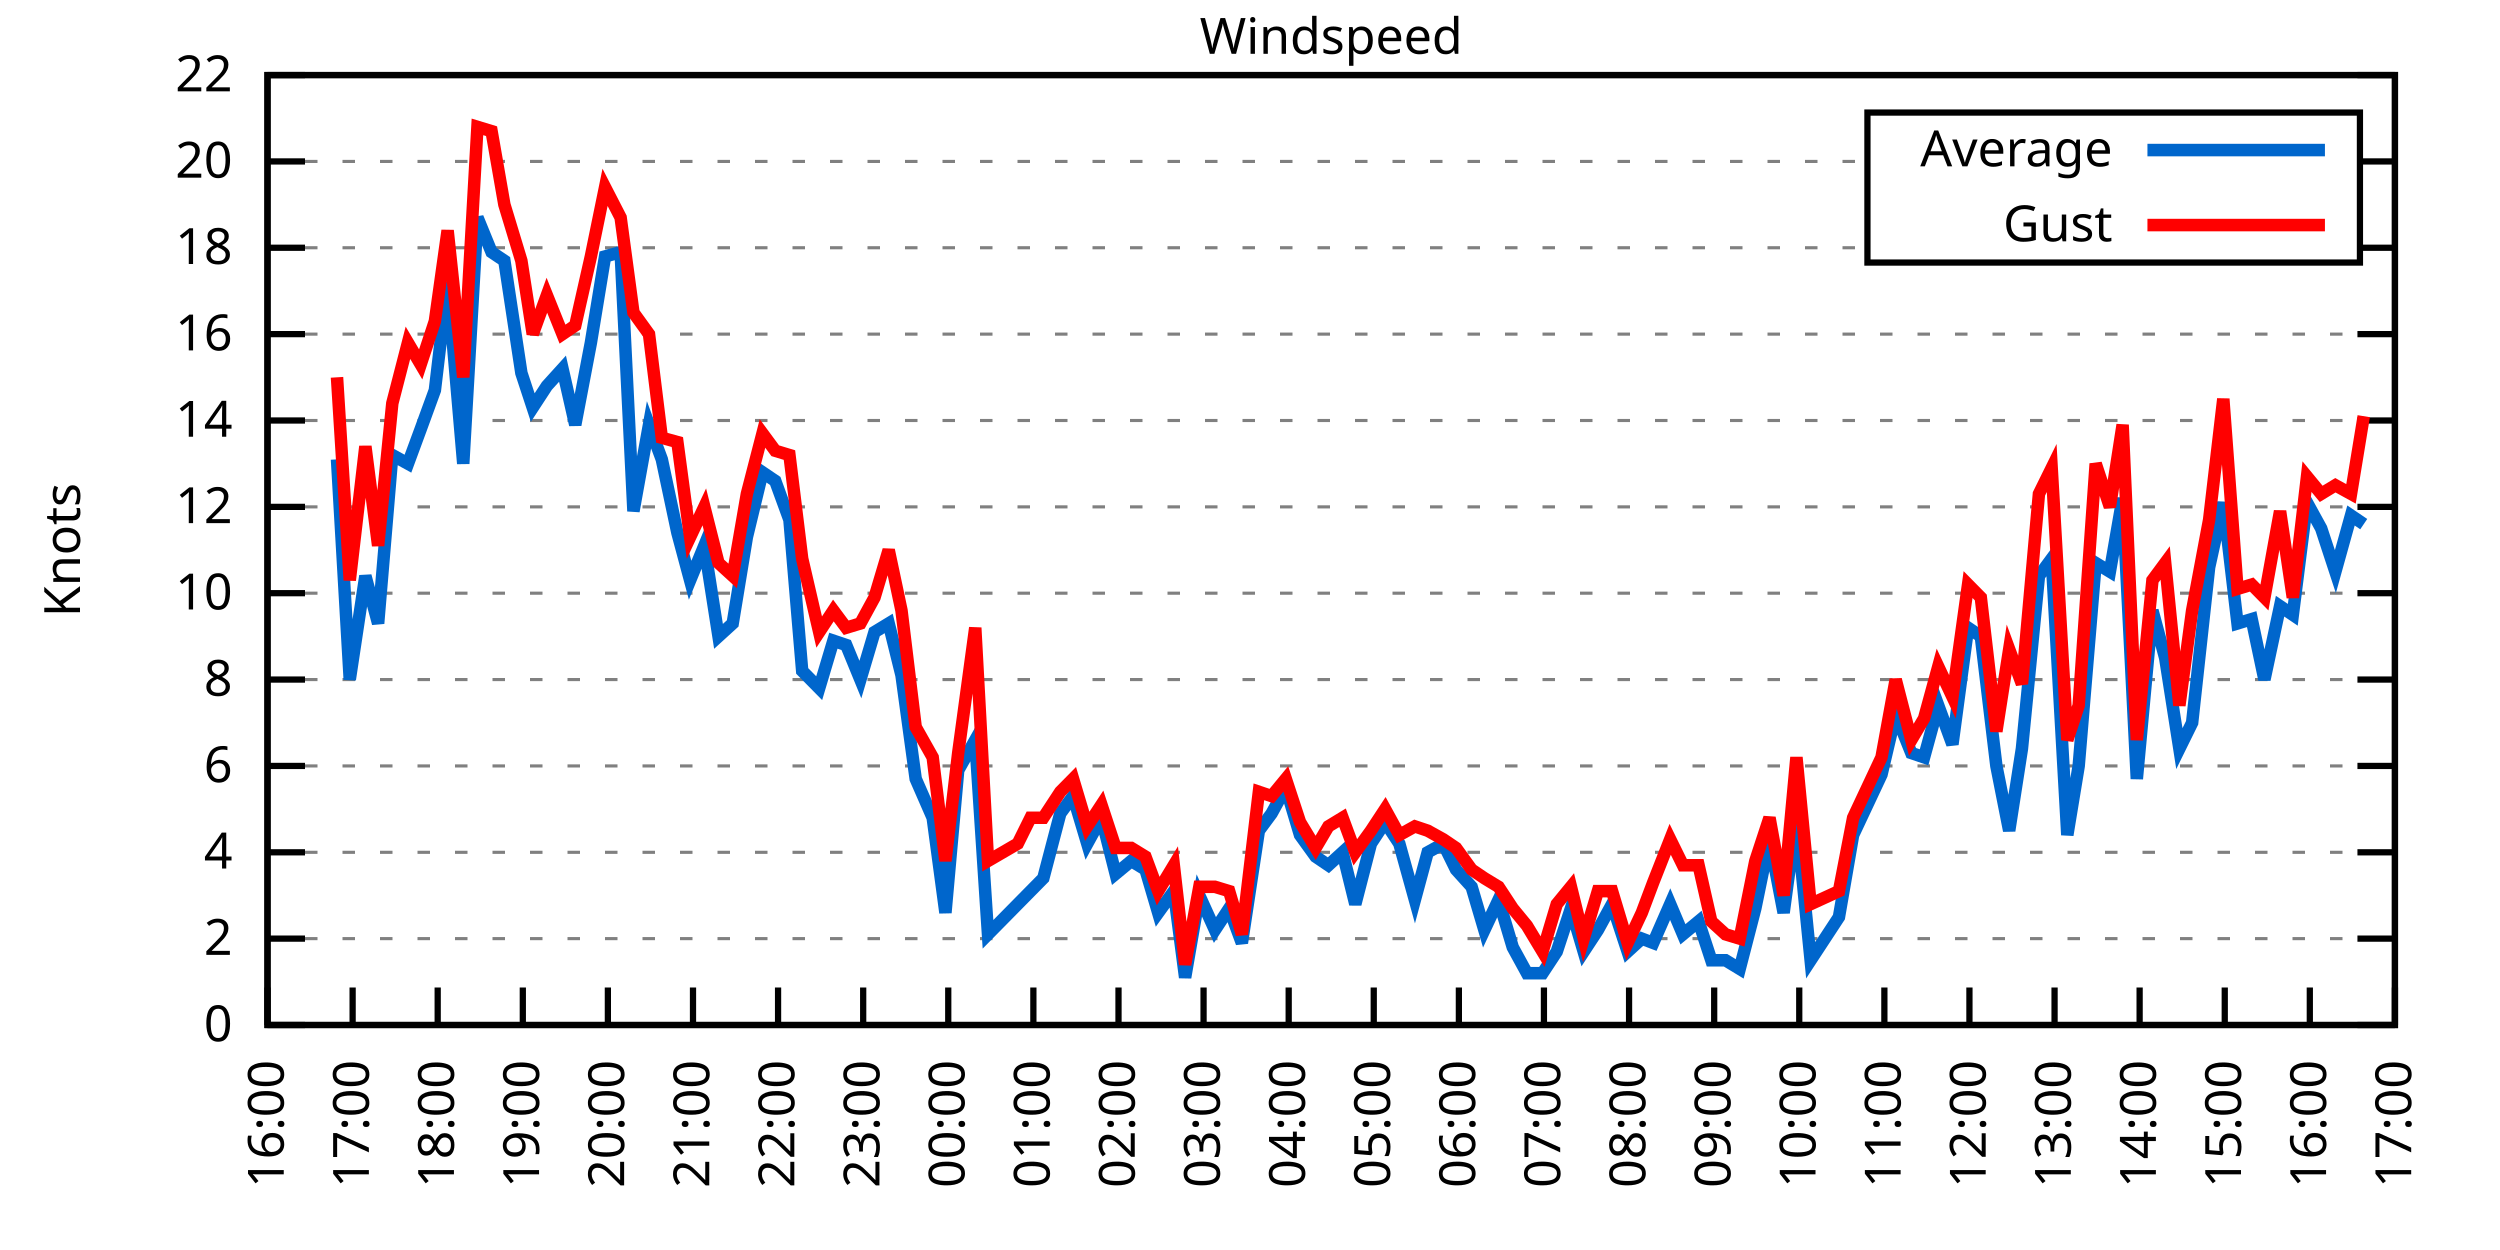
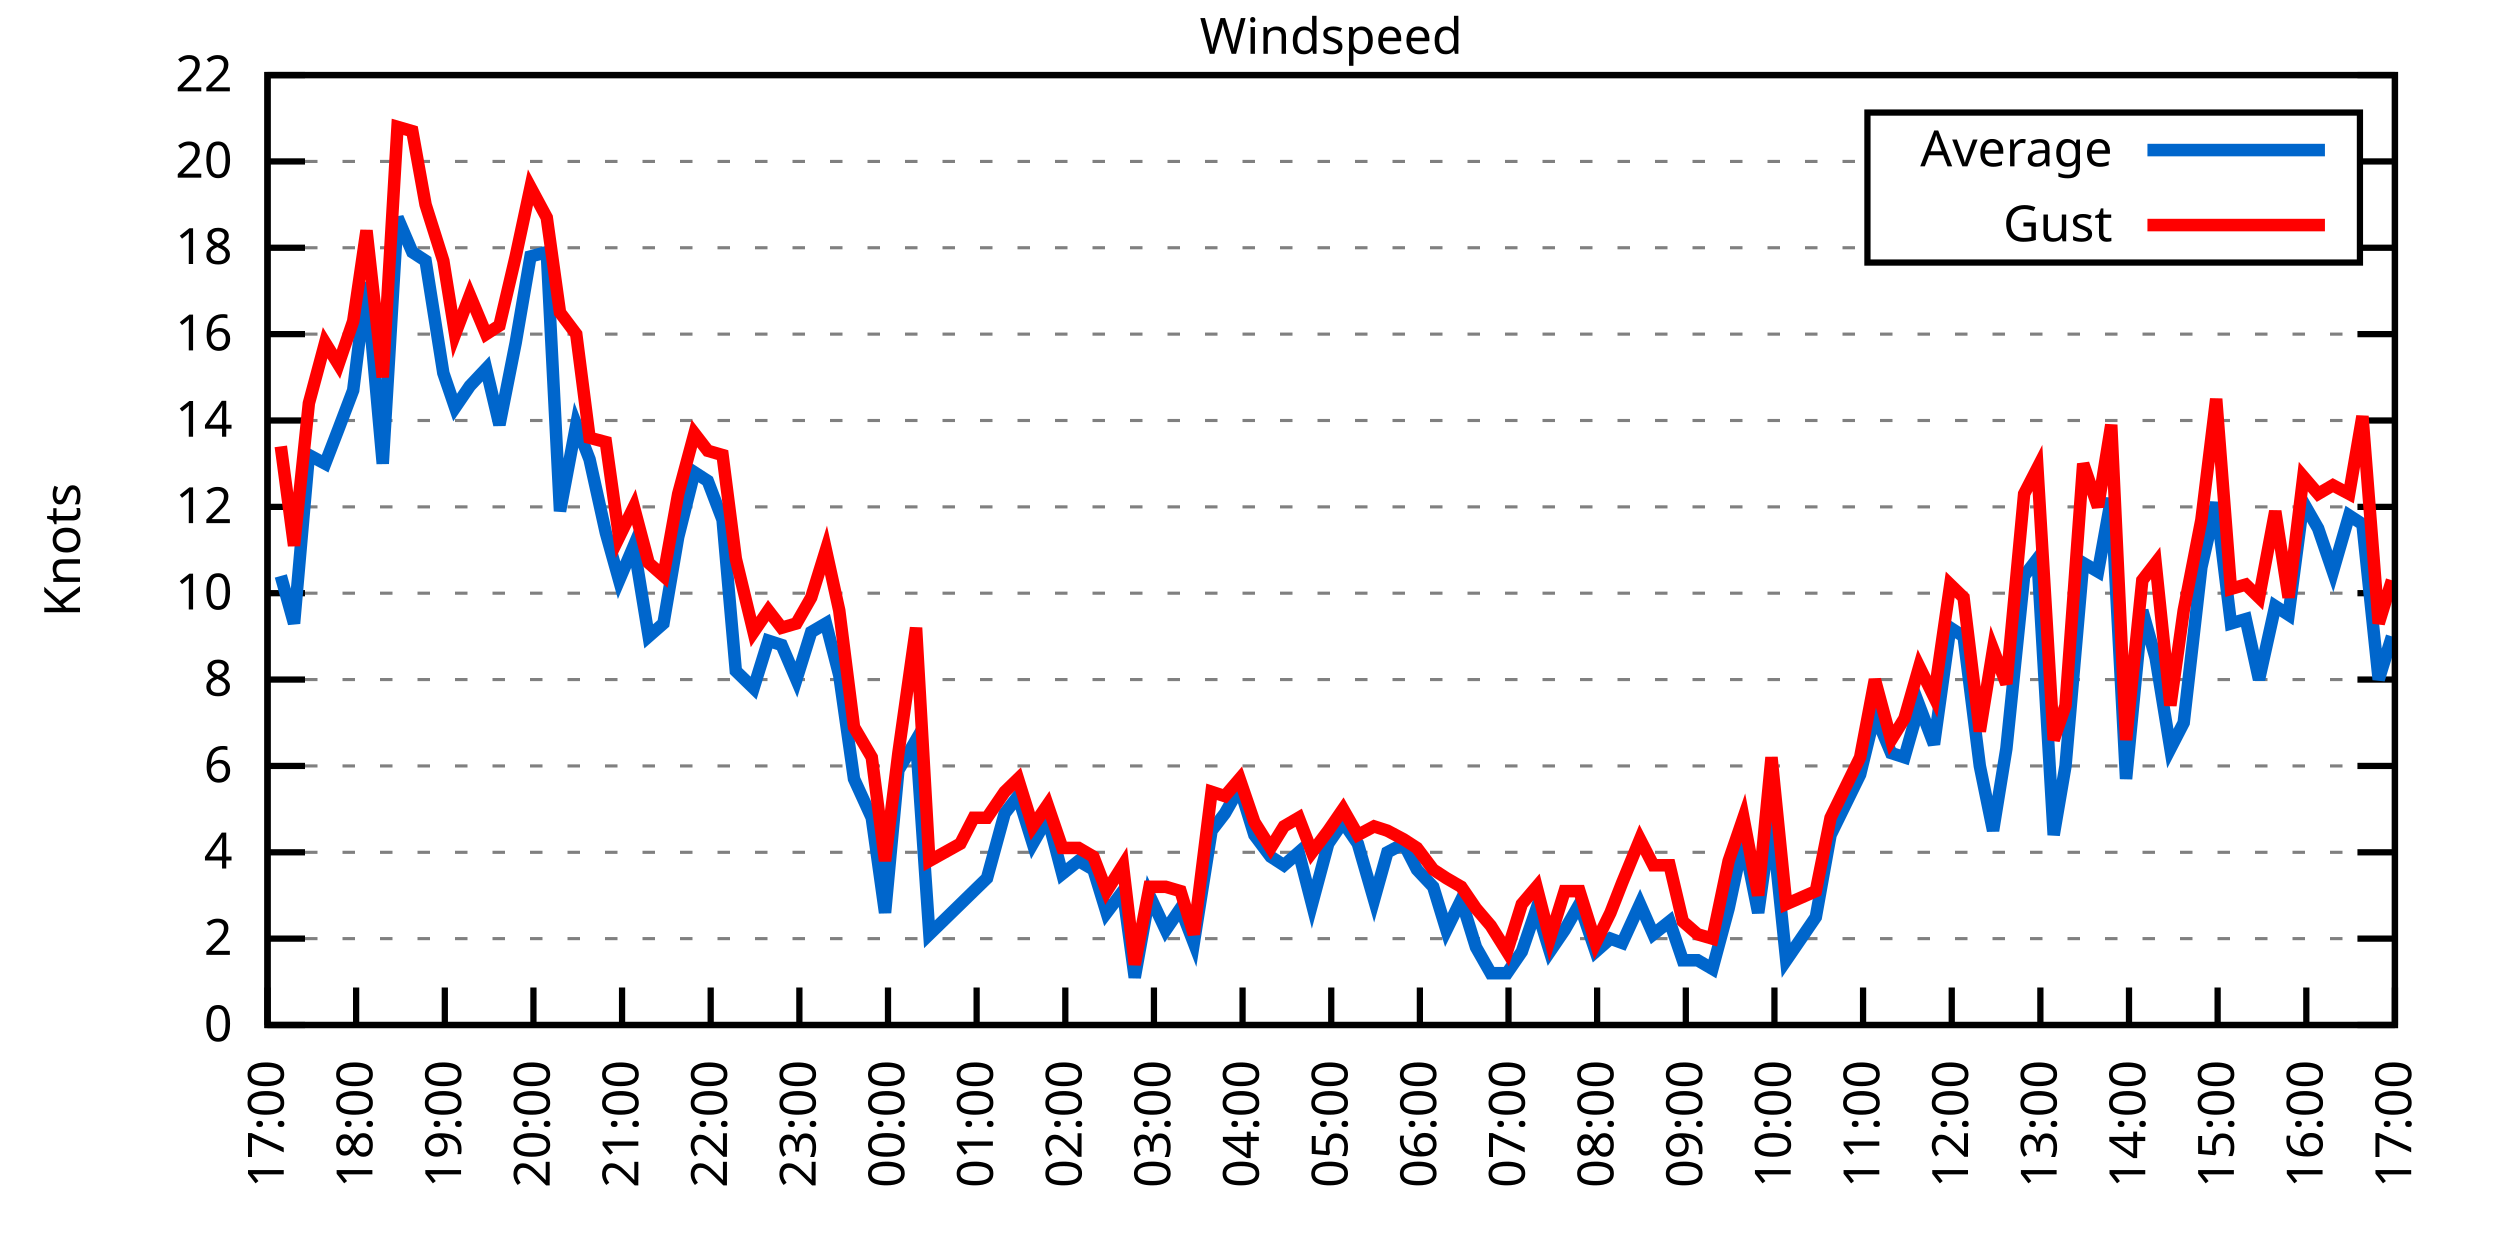
<svg xmlns="http://www.w3.org/2000/svg" xmlns:xlink="http://www.w3.org/1999/xlink" width="400" height="200" viewBox="0 0 400 200">
  <g id="gnuplot_canvas">
    <rect x="0" y="0" width="400" height="200" fill="none" />
    <defs>
      <circle id="gpDot" r="0.5" stroke-width="0.5" stroke="currentColor" />
      <path id="gpPt0" stroke-width="0.333" stroke="currentColor" d="M-1,0 h2 M0,-1 v2" />
      <path id="gpPt1" stroke-width="0.333" stroke="currentColor" d="M-1,-1 L1,1 M1,-1 L-1,1" />
      <path id="gpPt2" stroke-width="0.333" stroke="currentColor" d="M-1,0 L1,0 M0,-1 L0,1 M-1,-1 L1,1 M-1,1 L1,-1" />
      <rect id="gpPt3" stroke-width="0.333" stroke="currentColor" x="-1" y="-1" width="2" height="2" />
      <rect id="gpPt4" stroke-width="0.333" stroke="currentColor" fill="currentColor" x="-1" y="-1" width="2" height="2" />
      <circle id="gpPt5" stroke-width="0.333" stroke="currentColor" cx="0" cy="0" r="1" />
      <use xlink:href="#gpPt5" id="gpPt6" fill="currentColor" stroke="none" />
      <path id="gpPt7" stroke-width="0.333" stroke="currentColor" d="M0,-1.33 L-1.33,0.67 L1.33,0.67 z" />
      <use xlink:href="#gpPt7" id="gpPt8" fill="currentColor" stroke="none" />
      <use xlink:href="#gpPt7" id="gpPt9" stroke="currentColor" transform="rotate(180)" />
      <use xlink:href="#gpPt9" id="gpPt10" fill="currentColor" stroke="none" />
      <use xlink:href="#gpPt3" id="gpPt11" stroke="currentColor" transform="rotate(45)" />
      <use xlink:href="#gpPt11" id="gpPt12" fill="currentColor" stroke="none" />
      <path id="gpPt13" stroke-width="0.333" stroke="currentColor" d="M0,1.330 L1.265,0.411 L0.782,-1.067 L-0.782,-1.076 L-1.265,0.411 z" />
      <use xlink:href="#gpPt13" id="gpPt14" fill="currentColor" stroke="none" />
      <filter id="textbox" filterUnits="objectBoundingBox" x="0" y="0" height="1" width="1">
        <feFlood flood-color="white" flood-opacity="1" result="bgnd" />
        <feComposite in="SourceGraphic" in2="bgnd" operator="atop" />
      </filter>
      <filter id="greybox" filterUnits="objectBoundingBox" x="0" y="0" height="1" width="1">
        <feFlood flood-color="lightgrey" flood-opacity="1" result="grey" />
        <feComposite in="SourceGraphic" in2="grey" operator="atop" />
      </filter>
    </defs>
    <g fill="none" color="white" stroke="currentColor" stroke-width="1.00" stroke-linecap="butt" stroke-linejoin="miter">
</g>
    <g fill="none" color="black" stroke="currentColor" stroke-width="1.00" stroke-linecap="butt" stroke-linejoin="miter">
      <g stroke="none" shape-rendering="crispEdges">
        <polygon fill="rgb(255, 255, 255)" points="42.80,164.00 383.18,164.00 383.18,12.02 42.80,12.02 " />
      </g>
    </g>
    <g fill="none" color="black" stroke="currentColor" stroke-width="1.00" stroke-linecap="butt" stroke-linejoin="miter">
</g>
    <g fill="none" color="black" stroke="black" stroke-width="0.50" stroke-linecap="butt" stroke-linejoin="miter">
</g>
    <g fill="none" color="gray" stroke="currentColor" stroke-width="0.50" stroke-linecap="butt" stroke-linejoin="miter">
      <path stroke="gray" stroke-dasharray="2,4" class="gridline" d="M42.80,164.00 L383.19,164.00  " />
    </g>
    <g fill="none" color="gray" stroke="gray" stroke-width="1.00" stroke-linecap="butt" stroke-linejoin="miter">
</g>
    <g fill="none" color="black" stroke="currentColor" stroke-width="1.00" stroke-linecap="butt" stroke-linejoin="miter">
      <path stroke="black" d="M42.80,164.00 L48.80,164.00 M383.19,164.00 L377.19,164.00  " />
      <g transform="translate(37.20,166.60)" stroke="none" fill="black" font-family="Sans" font-size="8.00" text-anchor="end">
        <text>
          <tspan font-family="Sans"> 0</tspan>
        </text>
      </g>
    </g>
    <g fill="none" color="black" stroke="currentColor" stroke-width="1.00" stroke-linecap="butt" stroke-linejoin="miter">
</g>
    <g fill="none" color="black" stroke="black" stroke-width="0.50" stroke-linecap="butt" stroke-linejoin="miter">
</g>
    <g fill="none" color="gray" stroke="currentColor" stroke-width="0.50" stroke-linecap="butt" stroke-linejoin="miter">
      <path stroke="gray" stroke-dasharray="2,4" class="gridline" d="M42.80,150.18 L383.19,150.18  " />
    </g>
    <g fill="none" color="gray" stroke="gray" stroke-width="1.00" stroke-linecap="butt" stroke-linejoin="miter">
</g>
    <g fill="none" color="black" stroke="currentColor" stroke-width="1.00" stroke-linecap="butt" stroke-linejoin="miter">
      <path stroke="black" d="M42.80,150.18 L48.80,150.18 M383.19,150.18 L377.19,150.18  " />
      <g transform="translate(37.20,152.78)" stroke="none" fill="black" font-family="Sans" font-size="8.00" text-anchor="end">
        <text>
          <tspan font-family="Sans"> 2</tspan>
        </text>
      </g>
    </g>
    <g fill="none" color="black" stroke="currentColor" stroke-width="1.00" stroke-linecap="butt" stroke-linejoin="miter">
</g>
    <g fill="none" color="black" stroke="black" stroke-width="0.50" stroke-linecap="butt" stroke-linejoin="miter">
</g>
    <g fill="none" color="gray" stroke="currentColor" stroke-width="0.50" stroke-linecap="butt" stroke-linejoin="miter">
      <path stroke="gray" stroke-dasharray="2,4" class="gridline" d="M42.80,136.37 L383.19,136.37  " />
    </g>
    <g fill="none" color="gray" stroke="gray" stroke-width="1.00" stroke-linecap="butt" stroke-linejoin="miter">
</g>
    <g fill="none" color="black" stroke="currentColor" stroke-width="1.00" stroke-linecap="butt" stroke-linejoin="miter">
      <path stroke="black" d="M42.80,136.37 L48.80,136.37 M383.19,136.37 L377.19,136.37  " />
      <g transform="translate(37.20,138.97)" stroke="none" fill="black" font-family="Sans" font-size="8.00" text-anchor="end">
        <text>
          <tspan font-family="Sans"> 4</tspan>
        </text>
      </g>
    </g>
    <g fill="none" color="black" stroke="currentColor" stroke-width="1.00" stroke-linecap="butt" stroke-linejoin="miter">
</g>
    <g fill="none" color="black" stroke="black" stroke-width="0.50" stroke-linecap="butt" stroke-linejoin="miter">
</g>
    <g fill="none" color="gray" stroke="currentColor" stroke-width="0.50" stroke-linecap="butt" stroke-linejoin="miter">
      <path stroke="gray" stroke-dasharray="2,4" class="gridline" d="M42.80,122.55 L383.19,122.55  " />
    </g>
    <g fill="none" color="gray" stroke="gray" stroke-width="1.00" stroke-linecap="butt" stroke-linejoin="miter">
</g>
    <g fill="none" color="black" stroke="currentColor" stroke-width="1.00" stroke-linecap="butt" stroke-linejoin="miter">
      <path stroke="black" d="M42.80,122.55 L48.80,122.55 M383.19,122.55 L377.19,122.55  " />
      <g transform="translate(37.20,125.15)" stroke="none" fill="black" font-family="Sans" font-size="8.00" text-anchor="end">
        <text>
          <tspan font-family="Sans"> 6</tspan>
        </text>
      </g>
    </g>
    <g fill="none" color="black" stroke="currentColor" stroke-width="1.00" stroke-linecap="butt" stroke-linejoin="miter">
</g>
    <g fill="none" color="black" stroke="black" stroke-width="0.50" stroke-linecap="butt" stroke-linejoin="miter">
</g>
    <g fill="none" color="gray" stroke="currentColor" stroke-width="0.50" stroke-linecap="butt" stroke-linejoin="miter">
      <path stroke="gray" stroke-dasharray="2,4" class="gridline" d="M42.80,108.73 L383.19,108.73  " />
    </g>
    <g fill="none" color="gray" stroke="gray" stroke-width="1.00" stroke-linecap="butt" stroke-linejoin="miter">
</g>
    <g fill="none" color="black" stroke="currentColor" stroke-width="1.00" stroke-linecap="butt" stroke-linejoin="miter">
      <path stroke="black" d="M42.80,108.73 L48.80,108.73 M383.19,108.73 L377.19,108.73  " />
      <g transform="translate(37.20,111.33)" stroke="none" fill="black" font-family="Sans" font-size="8.00" text-anchor="end">
        <text>
          <tspan font-family="Sans"> 8</tspan>
        </text>
      </g>
    </g>
    <g fill="none" color="black" stroke="currentColor" stroke-width="1.00" stroke-linecap="butt" stroke-linejoin="miter">
</g>
    <g fill="none" color="black" stroke="black" stroke-width="0.50" stroke-linecap="butt" stroke-linejoin="miter">
</g>
    <g fill="none" color="gray" stroke="currentColor" stroke-width="0.50" stroke-linecap="butt" stroke-linejoin="miter">
      <path stroke="gray" stroke-dasharray="2,4" class="gridline" d="M42.80,94.91 L383.19,94.91  " />
    </g>
    <g fill="none" color="gray" stroke="gray" stroke-width="1.00" stroke-linecap="butt" stroke-linejoin="miter">
</g>
    <g fill="none" color="black" stroke="currentColor" stroke-width="1.00" stroke-linecap="butt" stroke-linejoin="miter">
      <path stroke="black" d="M42.80,94.91 L48.80,94.91 M383.19,94.91 L377.19,94.91  " />
      <g transform="translate(37.20,97.51)" stroke="none" fill="black" font-family="Sans" font-size="8.00" text-anchor="end">
        <text>
          <tspan font-family="Sans"> 10</tspan>
        </text>
      </g>
    </g>
    <g fill="none" color="black" stroke="currentColor" stroke-width="1.00" stroke-linecap="butt" stroke-linejoin="miter">
</g>
    <g fill="none" color="black" stroke="black" stroke-width="0.50" stroke-linecap="butt" stroke-linejoin="miter">
</g>
    <g fill="none" color="gray" stroke="currentColor" stroke-width="0.50" stroke-linecap="butt" stroke-linejoin="miter">
      <path stroke="gray" stroke-dasharray="2,4" class="gridline" d="M42.80,81.10 L383.19,81.10  " />
    </g>
    <g fill="none" color="gray" stroke="gray" stroke-width="1.00" stroke-linecap="butt" stroke-linejoin="miter">
</g>
    <g fill="none" color="black" stroke="currentColor" stroke-width="1.00" stroke-linecap="butt" stroke-linejoin="miter">
      <path stroke="black" d="M42.80,81.10 L48.80,81.10 M383.19,81.10 L377.19,81.10  " />
      <g transform="translate(37.20,83.70)" stroke="none" fill="black" font-family="Sans" font-size="8.00" text-anchor="end">
        <text>
          <tspan font-family="Sans"> 12</tspan>
        </text>
      </g>
    </g>
    <g fill="none" color="black" stroke="currentColor" stroke-width="1.00" stroke-linecap="butt" stroke-linejoin="miter">
</g>
    <g fill="none" color="black" stroke="black" stroke-width="0.50" stroke-linecap="butt" stroke-linejoin="miter">
</g>
    <g fill="none" color="gray" stroke="currentColor" stroke-width="0.50" stroke-linecap="butt" stroke-linejoin="miter">
      <path stroke="gray" stroke-dasharray="2,4" class="gridline" d="M42.80,67.28 L383.19,67.28  " />
    </g>
    <g fill="none" color="gray" stroke="gray" stroke-width="1.00" stroke-linecap="butt" stroke-linejoin="miter">
</g>
    <g fill="none" color="black" stroke="currentColor" stroke-width="1.00" stroke-linecap="butt" stroke-linejoin="miter">
      <path stroke="black" d="M42.80,67.28 L48.80,67.28 M383.19,67.28 L377.19,67.28  " />
      <g transform="translate(37.20,69.88)" stroke="none" fill="black" font-family="Sans" font-size="8.00" text-anchor="end">
        <text>
          <tspan font-family="Sans"> 14</tspan>
        </text>
      </g>
    </g>
    <g fill="none" color="black" stroke="currentColor" stroke-width="1.00" stroke-linecap="butt" stroke-linejoin="miter">
</g>
    <g fill="none" color="black" stroke="black" stroke-width="0.50" stroke-linecap="butt" stroke-linejoin="miter">
</g>
    <g fill="none" color="gray" stroke="currentColor" stroke-width="0.50" stroke-linecap="butt" stroke-linejoin="miter">
      <path stroke="gray" stroke-dasharray="2,4" class="gridline" d="M42.80,53.46 L383.19,53.46  " />
    </g>
    <g fill="none" color="gray" stroke="gray" stroke-width="1.00" stroke-linecap="butt" stroke-linejoin="miter">
</g>
    <g fill="none" color="black" stroke="currentColor" stroke-width="1.00" stroke-linecap="butt" stroke-linejoin="miter">
      <path stroke="black" d="M42.80,53.46 L48.80,53.46 M383.19,53.46 L377.19,53.46  " />
      <g transform="translate(37.20,56.06)" stroke="none" fill="black" font-family="Sans" font-size="8.00" text-anchor="end">
        <text>
          <tspan font-family="Sans"> 16</tspan>
        </text>
      </g>
    </g>
    <g fill="none" color="black" stroke="currentColor" stroke-width="1.00" stroke-linecap="butt" stroke-linejoin="miter">
</g>
    <g fill="none" color="black" stroke="black" stroke-width="0.50" stroke-linecap="butt" stroke-linejoin="miter">
</g>
    <g fill="none" color="gray" stroke="currentColor" stroke-width="0.50" stroke-linecap="butt" stroke-linejoin="miter">
      <path stroke="gray" stroke-dasharray="2,4" class="gridline" d="M42.80,39.64 L298.79,39.64 M377.59,39.64 L383.19,39.64  " />
    </g>
    <g fill="none" color="gray" stroke="gray" stroke-width="1.00" stroke-linecap="butt" stroke-linejoin="miter">
</g>
    <g fill="none" color="black" stroke="currentColor" stroke-width="1.00" stroke-linecap="butt" stroke-linejoin="miter">
      <path stroke="black" d="M42.80,39.64 L48.80,39.64 M383.19,39.64 L377.19,39.64  " />
      <g transform="translate(37.20,42.24)" stroke="none" fill="black" font-family="Sans" font-size="8.00" text-anchor="end">
        <text>
          <tspan font-family="Sans"> 18</tspan>
        </text>
      </g>
    </g>
    <g fill="none" color="black" stroke="currentColor" stroke-width="1.00" stroke-linecap="butt" stroke-linejoin="miter">
</g>
    <g fill="none" color="black" stroke="black" stroke-width="0.50" stroke-linecap="butt" stroke-linejoin="miter">
</g>
    <g fill="none" color="gray" stroke="currentColor" stroke-width="0.50" stroke-linecap="butt" stroke-linejoin="miter">
      <path stroke="gray" stroke-dasharray="2,4" class="gridline" d="M42.80,25.83 L298.79,25.83 M377.59,25.83 L383.19,25.83  " />
    </g>
    <g fill="none" color="gray" stroke="gray" stroke-width="1.00" stroke-linecap="butt" stroke-linejoin="miter">
</g>
    <g fill="none" color="black" stroke="currentColor" stroke-width="1.00" stroke-linecap="butt" stroke-linejoin="miter">
      <path stroke="black" d="M42.80,25.83 L48.80,25.83 M383.19,25.83 L377.19,25.83  " />
      <g transform="translate(37.20,28.43)" stroke="none" fill="black" font-family="Sans" font-size="8.00" text-anchor="end">
        <text>
          <tspan font-family="Sans"> 20</tspan>
        </text>
      </g>
    </g>
    <g fill="none" color="black" stroke="currentColor" stroke-width="1.00" stroke-linecap="butt" stroke-linejoin="miter">
</g>
    <g fill="none" color="black" stroke="black" stroke-width="0.50" stroke-linecap="butt" stroke-linejoin="miter">
</g>
    <g fill="none" color="gray" stroke="currentColor" stroke-width="0.50" stroke-linecap="butt" stroke-linejoin="miter">
      <path stroke="gray" stroke-dasharray="2,4" class="gridline" d="M42.80,12.01 L383.19,12.01  " />
    </g>
    <g fill="none" color="gray" stroke="gray" stroke-width="1.00" stroke-linecap="butt" stroke-linejoin="miter">
</g>
    <g fill="none" color="black" stroke="currentColor" stroke-width="1.00" stroke-linecap="butt" stroke-linejoin="miter">
      <path stroke="black" d="M42.80,12.01 L48.80,12.01 M383.19,12.01 L377.19,12.01  " />
      <g transform="translate(37.20,14.61)" stroke="none" fill="black" font-family="Sans" font-size="8.00" text-anchor="end">
        <text>
          <tspan font-family="Sans"> 22</tspan>
        </text>
      </g>
    </g>
    <g fill="none" color="black" stroke="currentColor" stroke-width="1.00" stroke-linecap="butt" stroke-linejoin="miter">
      <path stroke="black" d="M42.80,164.00 L42.80,158.00  " />
      <g transform="translate(45.40,169.60) rotate(270.00)" stroke="none" fill="black" font-family="Sans" font-size="8.00" text-anchor="end">
        <text>
-           <tspan font-family="Sans">16:00</tspan>
-         </text>
-       </g>
-     </g>
-     <g fill="none" color="black" stroke="currentColor" stroke-width="1.00" stroke-linecap="butt" stroke-linejoin="miter">
-       <path stroke="black" d="M56.42,164.00 L56.42,158.00  " />
-       <g transform="translate(59.02,169.60) rotate(270.00)" stroke="none" fill="black" font-family="Sans" font-size="8.00" text-anchor="end">
-         <text>
          <tspan font-family="Sans">17:00</tspan>
        </text>
      </g>
    </g>
    <g fill="none" color="black" stroke="currentColor" stroke-width="1.00" stroke-linecap="butt" stroke-linejoin="miter">
-       <path stroke="black" d="M70.03,164.00 L70.03,158.00  " />
-       <g transform="translate(72.63,169.60) rotate(270.00)" stroke="none" fill="black" font-family="Sans" font-size="8.00" text-anchor="end">
+       <path stroke="black" d="M56.98,164.00 L56.98,158.00  " />
+       <g transform="translate(59.58,169.60) rotate(270.00)" stroke="none" fill="black" font-family="Sans" font-size="8.00" text-anchor="end">
        <text>
          <tspan font-family="Sans">18:00</tspan>
        </text>
      </g>
    </g>
    <g fill="none" color="black" stroke="currentColor" stroke-width="1.00" stroke-linecap="butt" stroke-linejoin="miter">
-       <path stroke="black" d="M83.65,164.00 L83.65,158.00  " />
-       <g transform="translate(86.25,169.60) rotate(270.00)" stroke="none" fill="black" font-family="Sans" font-size="8.00" text-anchor="end">
+       <path stroke="black" d="M71.17,164.00 L71.17,158.00  " />
+       <g transform="translate(73.77,169.60) rotate(270.00)" stroke="none" fill="black" font-family="Sans" font-size="8.00" text-anchor="end">
        <text>
          <tspan font-family="Sans">19:00</tspan>
        </text>
      </g>
    </g>
    <g fill="none" color="black" stroke="currentColor" stroke-width="1.00" stroke-linecap="butt" stroke-linejoin="miter">
-       <path stroke="black" d="M97.26,164.00 L97.26,158.00  " />
-       <g transform="translate(99.86,169.60) rotate(270.00)" stroke="none" fill="black" font-family="Sans" font-size="8.00" text-anchor="end">
+       <path stroke="black" d="M85.35,164.00 L85.35,158.00  " />
+       <g transform="translate(87.95,169.60) rotate(270.00)" stroke="none" fill="black" font-family="Sans" font-size="8.00" text-anchor="end">
        <text>
          <tspan font-family="Sans">20:00</tspan>
        </text>
      </g>
    </g>
    <g fill="none" color="black" stroke="currentColor" stroke-width="1.00" stroke-linecap="butt" stroke-linejoin="miter">
-       <path stroke="black" d="M110.88,164.00 L110.88,158.00  " />
-       <g transform="translate(113.48,169.60) rotate(270.00)" stroke="none" fill="black" font-family="Sans" font-size="8.00" text-anchor="end">
+       <path stroke="black" d="M99.53,164.00 L99.53,158.00  " />
+       <g transform="translate(102.13,169.60) rotate(270.00)" stroke="none" fill="black" font-family="Sans" font-size="8.00" text-anchor="end">
        <text>
          <tspan font-family="Sans">21:00</tspan>
        </text>
      </g>
    </g>
    <g fill="none" color="black" stroke="currentColor" stroke-width="1.00" stroke-linecap="butt" stroke-linejoin="miter">
-       <path stroke="black" d="M124.49,164.00 L124.49,158.00  " />
-       <g transform="translate(127.09,169.60) rotate(270.00)" stroke="none" fill="black" font-family="Sans" font-size="8.00" text-anchor="end">
+       <path stroke="black" d="M113.71,164.00 L113.71,158.00  " />
+       <g transform="translate(116.31,169.60) rotate(270.00)" stroke="none" fill="black" font-family="Sans" font-size="8.00" text-anchor="end">
        <text>
          <tspan font-family="Sans">22:00</tspan>
        </text>
      </g>
    </g>
    <g fill="none" color="black" stroke="currentColor" stroke-width="1.00" stroke-linecap="butt" stroke-linejoin="miter">
-       <path stroke="black" d="M138.11,164.00 L138.11,158.00  " />
-       <g transform="translate(140.71,169.60) rotate(270.00)" stroke="none" fill="black" font-family="Sans" font-size="8.00" text-anchor="end">
+       <path stroke="black" d="M127.90,164.00 L127.90,158.00  " />
+       <g transform="translate(130.50,169.60) rotate(270.00)" stroke="none" fill="black" font-family="Sans" font-size="8.00" text-anchor="end">
        <text>
          <tspan font-family="Sans">23:00</tspan>
        </text>
      </g>
    </g>
    <g fill="none" color="black" stroke="currentColor" stroke-width="1.00" stroke-linecap="butt" stroke-linejoin="miter">
-       <path stroke="black" d="M151.72,164.00 L151.72,158.00  " />
-       <g transform="translate(154.32,169.60) rotate(270.00)" stroke="none" fill="black" font-family="Sans" font-size="8.00" text-anchor="end">
+       <path stroke="black" d="M142.08,164.00 L142.08,158.00  " />
+       <g transform="translate(144.68,169.60) rotate(270.00)" stroke="none" fill="black" font-family="Sans" font-size="8.00" text-anchor="end">
        <text>
          <tspan font-family="Sans">00:00</tspan>
        </text>
      </g>
    </g>
    <g fill="none" color="black" stroke="currentColor" stroke-width="1.00" stroke-linecap="butt" stroke-linejoin="miter">
-       <path stroke="black" d="M165.34,164.00 L165.34,158.00  " />
-       <g transform="translate(167.94,169.60) rotate(270.00)" stroke="none" fill="black" font-family="Sans" font-size="8.00" text-anchor="end">
+       <path stroke="black" d="M156.26,164.00 L156.26,158.00  " />
+       <g transform="translate(158.86,169.60) rotate(270.00)" stroke="none" fill="black" font-family="Sans" font-size="8.00" text-anchor="end">
        <text>
          <tspan font-family="Sans">01:00</tspan>
        </text>
      </g>
    </g>
    <g fill="none" color="black" stroke="currentColor" stroke-width="1.00" stroke-linecap="butt" stroke-linejoin="miter">
-       <path stroke="black" d="M178.96,164.00 L178.96,158.00  " />
-       <g transform="translate(181.56,169.60) rotate(270.00)" stroke="none" fill="black" font-family="Sans" font-size="8.00" text-anchor="end">
+       <path stroke="black" d="M170.45,164.00 L170.45,158.00  " />
+       <g transform="translate(173.05,169.60) rotate(270.00)" stroke="none" fill="black" font-family="Sans" font-size="8.00" text-anchor="end">
        <text>
          <tspan font-family="Sans">02:00</tspan>
        </text>
      </g>
    </g>
    <g fill="none" color="black" stroke="currentColor" stroke-width="1.00" stroke-linecap="butt" stroke-linejoin="miter">
-       <path stroke="black" d="M192.57,164.00 L192.57,158.00  " />
-       <g transform="translate(195.17,169.60) rotate(270.00)" stroke="none" fill="black" font-family="Sans" font-size="8.00" text-anchor="end">
+       <path stroke="black" d="M184.63,164.00 L184.63,158.00  " />
+       <g transform="translate(187.23,169.60) rotate(270.00)" stroke="none" fill="black" font-family="Sans" font-size="8.00" text-anchor="end">
        <text>
          <tspan font-family="Sans">03:00</tspan>
        </text>
      </g>
    </g>
    <g fill="none" color="black" stroke="currentColor" stroke-width="1.00" stroke-linecap="butt" stroke-linejoin="miter">
-       <path stroke="black" d="M206.19,164.00 L206.19,158.00  " />
-       <g transform="translate(208.79,169.60) rotate(270.00)" stroke="none" fill="black" font-family="Sans" font-size="8.00" text-anchor="end">
+       <path stroke="black" d="M198.81,164.00 L198.81,158.00  " />
+       <g transform="translate(201.41,169.60) rotate(270.00)" stroke="none" fill="black" font-family="Sans" font-size="8.00" text-anchor="end">
        <text>
          <tspan font-family="Sans">04:00</tspan>
        </text>
      </g>
    </g>
    <g fill="none" color="black" stroke="currentColor" stroke-width="1.00" stroke-linecap="butt" stroke-linejoin="miter">
-       <path stroke="black" d="M219.80,164.00 L219.80,158.00  " />
-       <g transform="translate(222.40,169.60) rotate(270.00)" stroke="none" fill="black" font-family="Sans" font-size="8.00" text-anchor="end">
+       <path stroke="black" d="M213.00,164.00 L213.00,158.00  " />
+       <g transform="translate(215.60,169.60) rotate(270.00)" stroke="none" fill="black" font-family="Sans" font-size="8.00" text-anchor="end">
        <text>
          <tspan font-family="Sans">05:00</tspan>
        </text>
      </g>
    </g>
    <g fill="none" color="black" stroke="currentColor" stroke-width="1.00" stroke-linecap="butt" stroke-linejoin="miter">
-       <path stroke="black" d="M233.42,164.00 L233.42,158.00  " />
-       <g transform="translate(236.02,169.60) rotate(270.00)" stroke="none" fill="black" font-family="Sans" font-size="8.00" text-anchor="end">
+       <path stroke="black" d="M227.18,164.00 L227.18,158.00  " />
+       <g transform="translate(229.78,169.60) rotate(270.00)" stroke="none" fill="black" font-family="Sans" font-size="8.00" text-anchor="end">
        <text>
          <tspan font-family="Sans">06:00</tspan>
        </text>
      </g>
    </g>
    <g fill="none" color="black" stroke="currentColor" stroke-width="1.00" stroke-linecap="butt" stroke-linejoin="miter">
-       <path stroke="black" d="M247.03,164.00 L247.03,158.00  " />
-       <g transform="translate(249.63,169.60) rotate(270.00)" stroke="none" fill="black" font-family="Sans" font-size="8.00" text-anchor="end">
+       <path stroke="black" d="M241.36,164.00 L241.36,158.00  " />
+       <g transform="translate(243.96,169.60) rotate(270.00)" stroke="none" fill="black" font-family="Sans" font-size="8.00" text-anchor="end">
        <text>
          <tspan font-family="Sans">07:00</tspan>
        </text>
      </g>
    </g>
    <g fill="none" color="black" stroke="currentColor" stroke-width="1.00" stroke-linecap="butt" stroke-linejoin="miter">
-       <path stroke="black" d="M260.65,164.00 L260.65,158.00  " />
-       <g transform="translate(263.25,169.60) rotate(270.00)" stroke="none" fill="black" font-family="Sans" font-size="8.00" text-anchor="end">
+       <path stroke="black" d="M255.54,164.00 L255.54,158.00  " />
+       <g transform="translate(258.14,169.60) rotate(270.00)" stroke="none" fill="black" font-family="Sans" font-size="8.00" text-anchor="end">
        <text>
          <tspan font-family="Sans">08:00</tspan>
        </text>
      </g>
    </g>
    <g fill="none" color="black" stroke="currentColor" stroke-width="1.00" stroke-linecap="butt" stroke-linejoin="miter">
-       <path stroke="black" d="M274.27,164.00 L274.27,158.00  " />
-       <g transform="translate(276.87,169.60) rotate(270.00)" stroke="none" fill="black" font-family="Sans" font-size="8.00" text-anchor="end">
+       <path stroke="black" d="M269.73,164.00 L269.73,158.00  " />
+       <g transform="translate(272.33,169.60) rotate(270.00)" stroke="none" fill="black" font-family="Sans" font-size="8.00" text-anchor="end">
        <text>
          <tspan font-family="Sans">09:00</tspan>
        </text>
      </g>
    </g>
    <g fill="none" color="black" stroke="currentColor" stroke-width="1.00" stroke-linecap="butt" stroke-linejoin="miter">
-       <path stroke="black" d="M287.88,164.00 L287.88,158.00  " />
-       <g transform="translate(290.48,169.60) rotate(270.00)" stroke="none" fill="black" font-family="Sans" font-size="8.00" text-anchor="end">
+       <path stroke="black" d="M283.91,164.00 L283.91,158.00  " />
+       <g transform="translate(286.51,169.60) rotate(270.00)" stroke="none" fill="black" font-family="Sans" font-size="8.00" text-anchor="end">
        <text>
          <tspan font-family="Sans">10:00</tspan>
        </text>
      </g>
    </g>
    <g fill="none" color="black" stroke="currentColor" stroke-width="1.00" stroke-linecap="butt" stroke-linejoin="miter">
-       <path stroke="black" d="M301.50,164.00 L301.50,158.00  " />
-       <g transform="translate(304.10,169.60) rotate(270.00)" stroke="none" fill="black" font-family="Sans" font-size="8.00" text-anchor="end">
+       <path stroke="black" d="M298.09,164.00 L298.09,158.00  " />
+       <g transform="translate(300.69,169.60) rotate(270.00)" stroke="none" fill="black" font-family="Sans" font-size="8.00" text-anchor="end">
        <text>
          <tspan font-family="Sans">11:00</tspan>
        </text>
      </g>
    </g>
    <g fill="none" color="black" stroke="currentColor" stroke-width="1.00" stroke-linecap="butt" stroke-linejoin="miter">
-       <path stroke="black" d="M315.11,164.00 L315.11,158.00  " />
-       <g transform="translate(317.71,169.60) rotate(270.00)" stroke="none" fill="black" font-family="Sans" font-size="8.00" text-anchor="end">
+       <path stroke="black" d="M312.28,164.00 L312.28,158.00  " />
+       <g transform="translate(314.88,169.60) rotate(270.00)" stroke="none" fill="black" font-family="Sans" font-size="8.00" text-anchor="end">
        <text>
          <tspan font-family="Sans">12:00</tspan>
        </text>
      </g>
    </g>
    <g fill="none" color="black" stroke="currentColor" stroke-width="1.00" stroke-linecap="butt" stroke-linejoin="miter">
-       <path stroke="black" d="M328.73,164.00 L328.73,158.00  " />
-       <g transform="translate(331.33,169.60) rotate(270.00)" stroke="none" fill="black" font-family="Sans" font-size="8.00" text-anchor="end">
+       <path stroke="black" d="M326.46,164.00 L326.46,158.00  " />
+       <g transform="translate(329.06,169.60) rotate(270.00)" stroke="none" fill="black" font-family="Sans" font-size="8.00" text-anchor="end">
        <text>
          <tspan font-family="Sans">13:00</tspan>
        </text>
      </g>
    </g>
    <g fill="none" color="black" stroke="currentColor" stroke-width="1.00" stroke-linecap="butt" stroke-linejoin="miter">
-       <path stroke="black" d="M342.34,164.00 L342.34,158.00  " />
-       <g transform="translate(344.94,169.60) rotate(270.00)" stroke="none" fill="black" font-family="Sans" font-size="8.00" text-anchor="end">
+       <path stroke="black" d="M340.64,164.00 L340.64,158.00  " />
+       <g transform="translate(343.24,169.60) rotate(270.00)" stroke="none" fill="black" font-family="Sans" font-size="8.00" text-anchor="end">
        <text>
          <tspan font-family="Sans">14:00</tspan>
        </text>
      </g>
    </g>
    <g fill="none" color="black" stroke="currentColor" stroke-width="1.00" stroke-linecap="butt" stroke-linejoin="miter">
-       <path stroke="black" d="M355.96,164.00 L355.96,158.00  " />
-       <g transform="translate(358.56,169.60) rotate(270.00)" stroke="none" fill="black" font-family="Sans" font-size="8.00" text-anchor="end">
+       <path stroke="black" d="M354.82,164.00 L354.82,158.00  " />
+       <g transform="translate(357.42,169.60) rotate(270.00)" stroke="none" fill="black" font-family="Sans" font-size="8.00" text-anchor="end">
        <text>
          <tspan font-family="Sans">15:00</tspan>
        </text>
      </g>
    </g>
    <g fill="none" color="black" stroke="currentColor" stroke-width="1.00" stroke-linecap="butt" stroke-linejoin="miter">
-       <path stroke="black" d="M369.57,164.00 L369.57,158.00  " />
-       <g transform="translate(372.17,169.60) rotate(270.00)" stroke="none" fill="black" font-family="Sans" font-size="8.00" text-anchor="end">
+       <path stroke="black" d="M369.01,164.00 L369.01,158.00  " />
+       <g transform="translate(371.61,169.60) rotate(270.00)" stroke="none" fill="black" font-family="Sans" font-size="8.00" text-anchor="end">
        <text>
          <tspan font-family="Sans">16:00</tspan>
        </text>
      </g>
    </g>
    <g fill="none" color="black" stroke="currentColor" stroke-width="1.00" stroke-linecap="butt" stroke-linejoin="miter">
      <path stroke="black" d="M383.19,164.00 L383.19,158.00  " />
      <g transform="translate(385.79,169.60) rotate(270.00)" stroke="none" fill="black" font-family="Sans" font-size="8.00" text-anchor="end">
        <text>
          <tspan font-family="Sans">17:00</tspan>
        </text>
      </g>
    </g>
    <g fill="none" color="black" stroke="currentColor" stroke-width="1.00" stroke-linecap="butt" stroke-linejoin="miter">
</g>
    <g fill="none" color="black" stroke="currentColor" stroke-width="1.00" stroke-linecap="butt" stroke-linejoin="miter">
      <path stroke="black" d="M42.80,12.01 L42.80,164.00 L383.19,164.00 L383.19,12.01 L42.80,12.01 Z  " />
    </g>
    <g fill="none" color="black" stroke="currentColor" stroke-width="1.00" stroke-linecap="butt" stroke-linejoin="miter">
</g>
    <g fill="none" color="black" stroke="currentColor" stroke-width="1.00" stroke-linecap="butt" stroke-linejoin="miter">
      <path stroke="black" d="M298.79,42.01 L298.79,18.01 L377.59,18.01 L377.59,42.01 L298.79,42.01 Z  " />
    </g>
    <g id="Windspeed_plot_1">
      <g fill="none" color="white" stroke="black" stroke-width="2.00" stroke-linecap="butt" stroke-linejoin="miter">
</g>
      <g fill="none" color="black" stroke="currentColor" stroke-width="2.00" stroke-linecap="butt" stroke-linejoin="miter">
        <g transform="translate(337.99,26.61)" stroke="none" fill="black" font-family="Sans" font-size="8.00" text-anchor="end">
          <text>
            <tspan font-family="Sans">Average</tspan>
          </text>
        </g>
      </g>
      <g fill="none" color="black" stroke="currentColor" stroke-width="2.00" stroke-linecap="butt" stroke-linejoin="miter">
-         <path stroke="rgb(  0, 102, 204)" d="M343.59,24.01 L371.99,24.01 M53.92,73.50 L55.96,108.73 L58.46,92.15 L60.50,99.75 L62.77,72.81 L65.27,74.19   L67.31,68.66 L69.58,62.44 L71.62,45.17 L74.12,74.19 L76.39,34.81 L78.65,40.34 L80.70,41.72 L83.42,59.68   L85.24,65.21 L87.50,61.75 L90.00,58.99 L92.04,67.97 L94.54,54.84 L96.81,41.03 L99.30,40.34 L101.35,81.79   L103.84,67.97 L105.89,73.50 L108.38,85.24 L110.42,92.84 L112.69,87.31 L114.96,101.82 L117.23,99.75 L119.50,85.93   L122.00,75.57 L124.04,76.95 L126.31,83.17 L128.35,107.35 L131.07,110.11 L133.34,102.51 L135.39,103.20 L137.66,108.73   L139.92,101.13 L142.19,99.75 L144.24,108.04 L146.51,124.62 L149.23,130.84 L151.27,146.04 L153.31,123.24 L156.04,118.40   L158.08,149.49 L162.84,144.66 L164.89,142.58 L166.93,140.51 L169.65,130.15 L171.69,127.38 L173.96,134.98 L176.23,130.84   L178.50,139.82 L181.00,137.75 L183.27,139.13 L185.31,146.04 L187.81,142.58 L189.62,156.40 L191.89,143.27 L194.39,148.80   L196.66,145.35 L198.70,150.87 L201.42,132.91 L203.46,130.15 L205.73,126.00 L208.00,133.60 L210.50,137.06 L212.54,138.44   L214.81,136.37 L216.85,144.66 L219.35,134.98 L221.62,131.53 L223.89,134.98 L226.38,143.96 L228.43,136.37 L230.92,134.98   L232.96,139.13 L235.46,141.89 L237.50,148.80 L239.77,143.96 L242.04,151.56 L244.31,155.71 L246.81,155.71 L249.08,152.26   L251.35,145.35 L253.39,152.26 L255.66,148.80 L257.93,144.66 L260.42,152.26 L262.69,150.18 L264.51,150.87 L267.23,144.66   L269.27,149.49 L271.77,147.42 L273.81,153.64 L276.08,153.64 L278.35,155.02 L280.85,145.35 L283.12,134.29 L285.38,146.04   L287.43,130.84 L289.70,153.64 L294.23,146.73 L296.50,133.60 L301.04,123.93 L303.31,114.26 L305.81,120.48 L307.85,121.17   L310.12,112.88 L312.39,119.09 L314.89,100.44 L316.93,101.82 L319.42,122.55 L321.47,132.91 L323.51,119.78 L326.23,92.15   L328.27,89.39 L330.77,133.60 L332.59,122.55 L335.31,90.08 L337.58,91.46 L339.62,79.71 L341.89,124.62 L344.39,97.68   L346.43,105.28 L348.70,119.78 L350.74,115.64 L353.46,90.77 L355.73,80.41 L358.00,99.75 L360.27,99.06 L362.31,108.73   L364.81,96.99 L366.85,98.37 L369.12,80.41 L371.39,84.55 L373.66,91.46 L376.16,82.48 L378.20,83.86  " />
+         <path stroke="rgb(  0, 102, 204)" d="M343.59,24.01 L371.99,24.01 M44.93,92.15 L47.05,99.75 L49.42,72.81 L52.02,74.19 L54.15,68.66 L56.51,62.44   L58.64,45.17 L61.24,74.19 L63.60,34.81 L65.97,40.34 L68.09,41.72 L70.93,59.68 L72.82,65.21 L75.18,61.75   L77.78,58.99 L79.91,67.97 L82.51,54.84 L84.88,41.03 L87.48,40.34 L89.60,81.79 L92.20,67.97 L94.33,73.50   L96.93,85.24 L99.06,92.84 L101.42,87.31 L103.79,101.82 L106.15,99.75 L108.51,85.93 L111.11,75.57 L113.24,76.95   L115.61,83.17 L117.73,107.35 L120.57,110.11 L122.93,102.51 L125.06,103.20 L127.42,108.73 L129.79,101.13 L132.15,99.75   L134.28,108.04 L136.64,124.62 L139.48,130.84 L141.61,146.04 L143.74,123.24 L146.57,118.40 L148.70,149.49 L153.66,144.66   L155.79,142.58 L157.92,140.51 L160.75,130.15 L162.88,127.38 L165.25,134.98 L167.61,130.84 L169.97,139.82 L172.57,137.75   L174.94,139.13 L177.06,146.04 L179.67,142.58 L181.56,156.40 L183.92,143.27 L186.52,148.80 L188.88,145.35 L191.01,150.87   L193.85,132.91 L195.98,130.15 L198.34,126.00 L200.70,133.60 L203.30,137.06 L205.43,138.44 L207.79,136.37 L209.92,144.66   L212.52,134.98 L214.89,131.53 L217.25,134.98 L219.85,143.96 L221.98,136.37 L224.58,134.98 L226.71,139.13 L229.31,141.89   L231.43,148.80 L233.80,143.96 L236.16,151.56 L238.52,155.71 L241.12,155.71 L243.49,152.26 L245.85,145.35 L247.98,152.26   L250.34,148.80 L252.71,144.66 L255.31,152.26 L257.67,150.18 L259.56,150.87 L262.40,144.66 L264.53,149.49 L267.13,147.42   L269.25,153.64 L271.62,153.64 L273.98,155.02 L276.58,145.35 L278.95,134.29 L281.31,146.04 L283.44,130.84 L285.80,153.64   L290.53,146.73 L292.89,133.60 L297.62,123.93 L299.98,114.26 L302.58,120.48 L304.71,121.17 L307.08,112.88 L309.44,119.09   L312.04,100.44 L314.17,101.82 L316.77,122.55 L318.89,132.91 L321.02,119.78 L323.86,92.15 L325.99,89.39 L328.59,133.60   L330.48,122.55 L333.31,90.08 L335.68,91.46 L337.80,79.71 L340.17,124.62 L342.77,97.68 L344.90,105.28 L347.26,119.78   L349.39,115.64 L352.22,90.77 L354.59,80.41 L356.95,99.75 L359.32,99.06 L361.44,108.73 L364.04,96.99 L366.17,98.37   L368.53,80.41 L370.90,84.55 L373.26,91.46 L375.86,82.48 L377.99,83.86 L380.59,108.73 L382.72,101.82  " />
      </g>
    </g>
    <g id="Windspeed_plot_2">
      <g fill="none" color="black" stroke="currentColor" stroke-width="2.00" stroke-linecap="butt" stroke-linejoin="miter">
        <g transform="translate(337.99,38.61)" stroke="none" fill="black" font-family="Sans" font-size="8.00" text-anchor="end">
          <text>
            <tspan font-family="Sans">Gust</tspan>
          </text>
        </g>
      </g>
      <g fill="none" color="black" stroke="currentColor" stroke-width="2.00" stroke-linecap="butt" stroke-linejoin="miter">
-         <path stroke="rgb(255,   0,   0)" d="M343.59,36.01 L371.99,36.01 M53.92,60.37 L55.96,92.84 L58.46,71.42 L60.50,87.31 L62.77,64.52 L65.27,54.84   L67.31,58.30 L69.58,51.39 L71.62,36.88 L74.12,60.37 L76.39,20.30 L78.65,20.99 L80.70,32.74 L83.42,41.72   L85.24,53.46 L87.50,47.24 L90.00,53.46 L92.04,52.08 L94.54,41.03 L96.81,29.97 L99.30,34.81 L101.35,50.01   L103.84,53.46 L105.89,70.04 L108.38,70.73 L110.42,85.93 L112.69,81.10 L114.96,90.08 L117.23,92.15 L119.50,79.02   L122.00,69.35 L124.04,72.12 L126.31,72.81 L128.35,89.39 L131.07,101.13 L133.34,97.68 L135.39,100.44 L137.66,99.75   L139.92,95.60 L142.19,88.00 L144.24,97.68 L146.51,116.33 L149.23,121.17 L151.27,137.75 L153.31,120.48 L156.04,100.44   L158.08,137.75 L162.84,134.98 L164.89,130.84 L166.93,130.84 L169.65,126.69 L171.69,124.62 L173.96,132.22 L176.23,128.77   L178.50,135.67 L181.00,135.67 L183.27,137.06 L185.31,142.58 L187.81,138.44 L189.62,154.33 L191.89,141.89 L194.39,141.89   L196.66,142.58 L198.70,149.49 L201.42,126.69 L203.46,127.38 L205.73,124.62 L208.00,131.53 L210.50,135.67 L212.54,132.22   L214.81,130.84 L216.85,136.37 L219.35,132.91 L221.62,129.46 L223.89,133.60 L226.38,132.22 L228.43,132.91 L230.92,134.29   L232.96,135.67 L235.46,139.13 L237.50,140.51 L239.77,141.89 L242.04,145.35 L244.31,148.11 L246.81,152.26 L249.08,144.66   L251.35,141.89 L253.39,150.18 L255.66,142.58 L257.93,142.58 L260.42,150.87 L262.69,146.04 L264.51,141.20 L267.23,134.29   L269.27,138.44 L271.77,138.44 L273.81,147.42 L276.08,149.49 L278.35,150.18 L280.85,137.75 L283.12,130.84 L285.38,143.27   L287.43,121.17 L289.70,144.66 L294.23,142.58 L296.50,130.84 L301.04,121.17 L303.31,108.73 L305.81,118.40 L307.85,114.95   L310.12,106.66 L312.39,111.49 L314.89,93.53 L316.93,95.60 L319.42,117.02 L321.47,103.89 L323.51,109.42 L326.23,79.02   L328.27,74.88 L330.77,118.40 L332.59,112.88 L335.31,74.19 L337.58,81.10 L339.62,67.97 L341.89,118.40 L344.39,92.84   L346.43,90.08 L348.70,112.88 L350.74,97.68 L353.46,83.17 L355.73,63.82 L358.00,94.22 L360.27,93.53 L362.31,95.60   L364.81,81.79 L366.85,95.60 L369.12,76.26 L371.39,79.02 L373.66,77.64 L376.16,79.02 L378.20,66.59  " />
+         <path stroke="rgb(255,   0,   0)" d="M343.59,36.01 L371.99,36.01 M44.93,71.42 L47.05,87.31 L49.42,64.52 L52.02,54.84 L54.15,58.30 L56.51,51.39   L58.64,36.88 L61.24,60.37 L63.60,20.30 L65.97,20.99 L68.09,32.74 L70.93,41.72 L72.82,53.46 L75.18,47.24   L77.78,53.46 L79.91,52.08 L82.51,41.03 L84.88,29.97 L87.48,34.81 L89.60,50.01 L92.20,53.46 L94.33,70.04   L96.93,70.73 L99.06,85.93 L101.42,81.10 L103.79,90.08 L106.15,92.15 L108.51,79.02 L111.11,69.35 L113.24,72.12   L115.61,72.81 L117.73,89.39 L120.57,101.13 L122.93,97.68 L125.06,100.44 L127.42,99.75 L129.79,95.60 L132.15,88.00   L134.28,97.68 L136.64,116.33 L139.48,121.17 L141.61,137.75 L143.74,120.48 L146.57,100.44 L148.70,137.75 L153.66,134.98   L155.79,130.84 L157.92,130.84 L160.75,126.69 L162.88,124.62 L165.25,132.22 L167.61,128.77 L169.97,135.67 L172.57,135.67   L174.94,137.06 L177.06,142.58 L179.67,138.44 L181.56,154.33 L183.92,141.89 L186.52,141.89 L188.88,142.58 L191.01,149.49   L193.85,126.69 L195.98,127.38 L198.34,124.62 L200.70,131.53 L203.30,135.67 L205.43,132.22 L207.79,130.84 L209.92,136.37   L212.52,132.91 L214.89,129.46 L217.25,133.60 L219.85,132.22 L221.98,132.91 L224.58,134.29 L226.71,135.67 L229.31,139.13   L231.43,140.51 L233.80,141.89 L236.16,145.35 L238.52,148.11 L241.12,152.26 L243.49,144.66 L245.85,141.89 L247.98,150.18   L250.34,142.58 L252.71,142.58 L255.31,150.87 L257.67,146.04 L259.56,141.20 L262.40,134.29 L264.53,138.44 L267.13,138.44   L269.25,147.42 L271.62,149.49 L273.98,150.18 L276.58,137.75 L278.95,130.84 L281.31,143.27 L283.44,121.17 L285.80,144.66   L290.53,142.58 L292.89,130.84 L297.62,121.17 L299.98,108.73 L302.58,118.40 L304.71,114.95 L307.08,106.66 L309.44,111.49   L312.04,93.53 L314.17,95.60 L316.77,117.02 L318.89,103.89 L321.02,109.42 L323.86,79.02 L325.99,74.88 L328.59,118.40   L330.48,112.88 L333.31,74.19 L335.68,81.10 L337.80,67.97 L340.17,118.40 L342.77,92.84 L344.90,90.08 L347.26,112.88   L349.39,97.68 L352.22,83.17 L354.59,63.82 L356.95,94.22 L359.32,93.53 L361.44,95.60 L364.04,81.79 L366.17,95.60   L368.53,76.26 L370.90,79.02 L373.26,77.64 L375.86,79.02 L377.99,66.59 L380.59,99.75 L382.72,92.84  " />
      </g>
    </g>
    <g fill="none" color="black" stroke="currentColor" stroke-width="2.00" stroke-linecap="butt" stroke-linejoin="miter">
</g>
    <g fill="none" color="black" stroke="black" stroke-width="1.00" stroke-linecap="butt" stroke-linejoin="miter">
</g>
    <g fill="none" color="black" stroke="currentColor" stroke-width="1.00" stroke-linecap="butt" stroke-linejoin="miter">
      <path stroke="black" d="M42.80,12.01 L42.80,164.00 L383.19,164.00 L383.19,12.01 L42.80,12.01 Z  " />
      <g transform="translate(12.80,88.01) rotate(270.00)" stroke="none" fill="black" font-family="Sans" font-size="8.00" text-anchor="middle">
        <text>
          <tspan font-family="Sans">Knots</tspan>
        </text>
      </g>
    </g>
    <g fill="none" color="black" stroke="currentColor" stroke-width="1.00" stroke-linecap="butt" stroke-linejoin="miter">
</g>
    <g fill="none" color="black" stroke="currentColor" stroke-width="1.00" stroke-linecap="butt" stroke-linejoin="miter">
      <g transform="translate(212.99,8.61)" stroke="none" fill="black" font-family="Sans" font-size="8.00" text-anchor="middle">
        <text>
          <tspan font-family="Sans">Windspeed</tspan>
        </text>
      </g>
    </g>
    <g fill="none" color="black" stroke="currentColor" stroke-width="1.00" stroke-linecap="butt" stroke-linejoin="miter">
</g>
  </g>
</svg>
